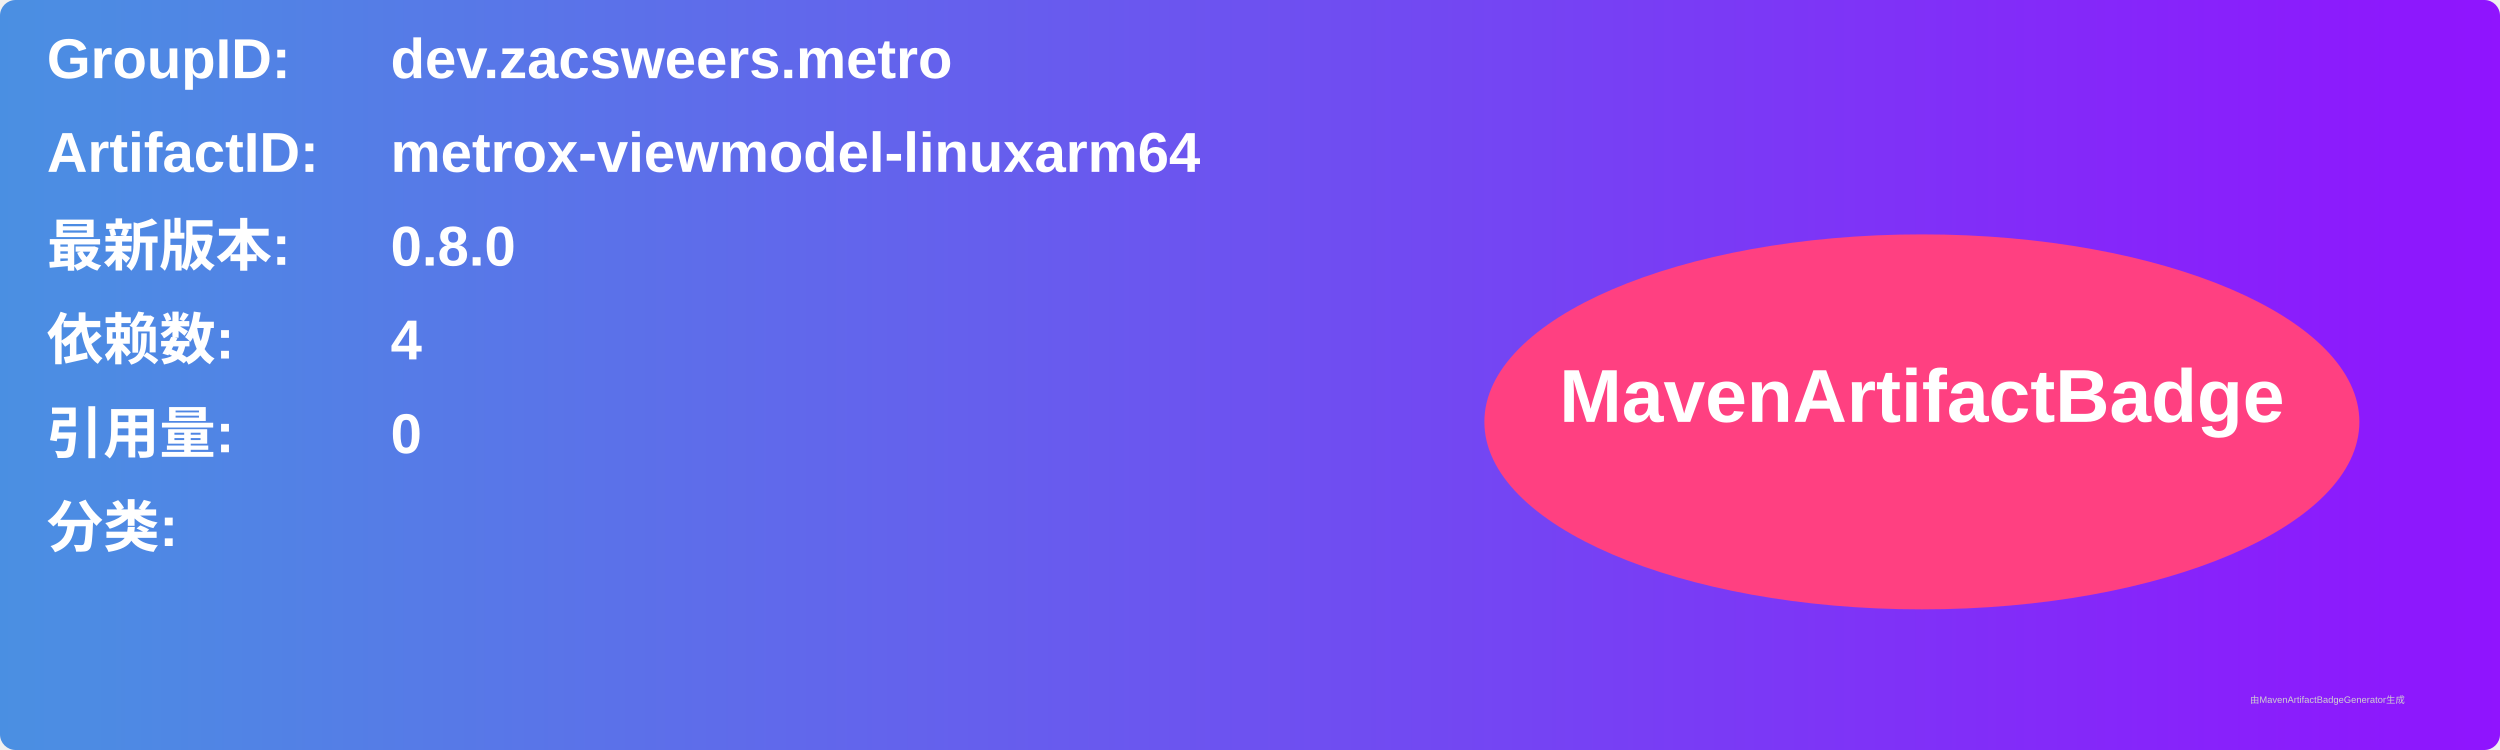
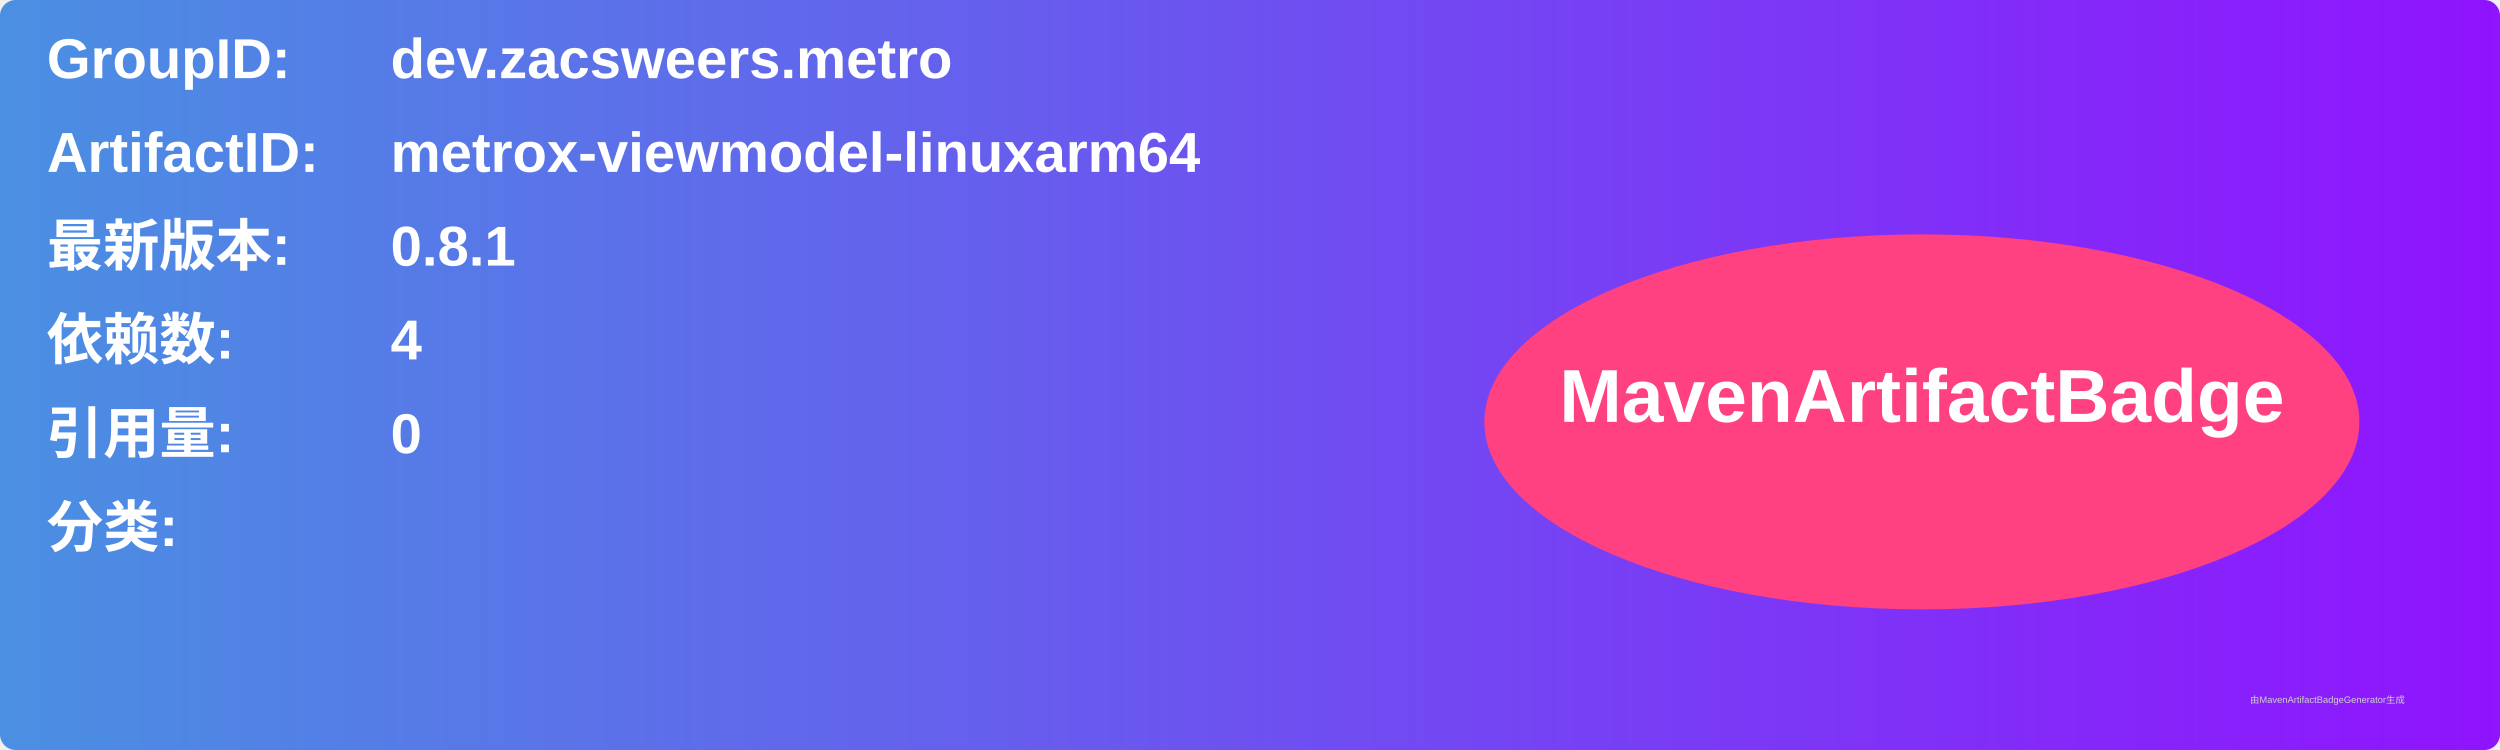
<svg xmlns="http://www.w3.org/2000/svg" width="800" height="240" viewBox="0 0 800 240">
  <linearGradient id="grad" x1="0%" y1="0%" x2="100%" y2="0%">
    <stop offset="0%" stop-color="#4a90e2" />
    <stop offset="100%" stop-color="#9013fe" />
  </linearGradient>
  <rect width="100%" height="100%" rx="5" ry="5" fill="url(#grad)" />
  <g transform="translate(15, 15)">
    <text x="0" y="10" font-family="Arial" font-size="18" fill="white" font-weight="bold" width="260">GroupID:</text>
    <text x="110" y="10" font-family="Arial" font-size="18" fill="white" font-weight="bold" width="460">dev.zacsweers.metro</text>
    <text x="0" y="40" font-family="Arial" font-size="18" fill="white" font-weight="bold" width="260">ArtifactID:</text>
    <text x="110" y="40" font-family="Arial" font-size="18" fill="white" font-weight="bold" width="460">metrox-viewmodel-linuxarm64</text>
    <text x="0" y="70" font-family="Arial" font-size="18" fill="white" font-weight="bold">最新版本:</text>
    <text x="110" y="70" font-family="Arial" font-size="18" fill="white" font-weight="bold">
-       <tspan font-weight="bold">0.8.0</tspan>
+       <tspan font-weight="bold">0.8.1</tspan>
    </text>
    <text x="0" y="100" font-family="Arial" font-size="18" fill="white" font-weight="bold">依赖数: </text>
    <text x="110" y="100" font-family="Arial" font-size="18" fill="white">
      <tspan font-weight="bold">4</tspan>
    </text>
    <text x="0" y="130" font-family="Arial" font-size="18" fill="white" font-weight="bold">引用量: </text>
    <text x="110" y="130" font-family="Arial" font-size="18" fill="white">
      <tspan font-weight="bold">0</tspan>
    </text>
    <text x="0" y="160" font-family="Arial" font-size="18" fill="white" font-weight="bold">分类:</text>
    <text x="10" y="190" font-family="Arial" font-size="10" fill="white">
      <tspan font-weight="bold" />
    </text>
    <ellipse cx="600" cy="120" rx="140" ry="60" fill="#ff4081" />
    <text x="600" y="120" text-anchor="middle" font-family="Arial" font-size="24" fill="white" font-weight="bold">MavenArtifactBadge</text>
  </g>
  <text x="720" y="225" font-family="Arial" font-size="3" fill="#d0d0d0">由MavenArtifactBadgeGenerator生成</text>
</svg>
